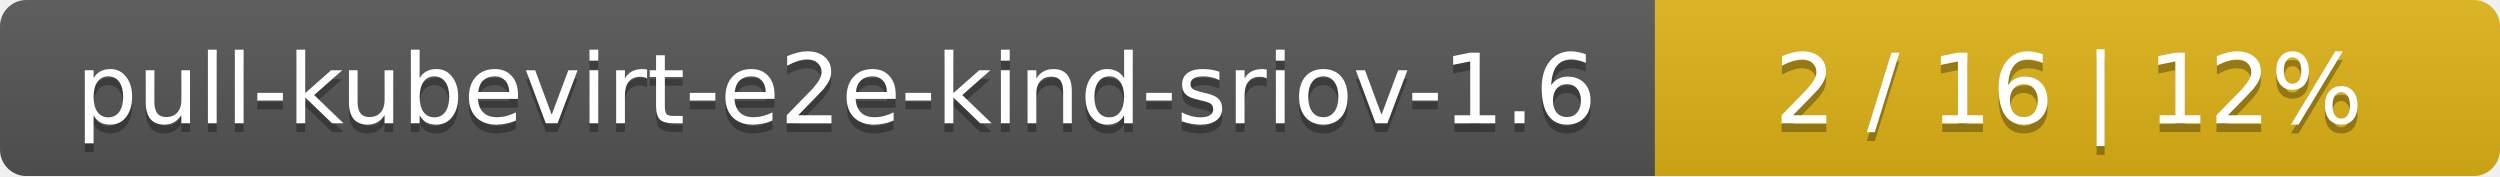
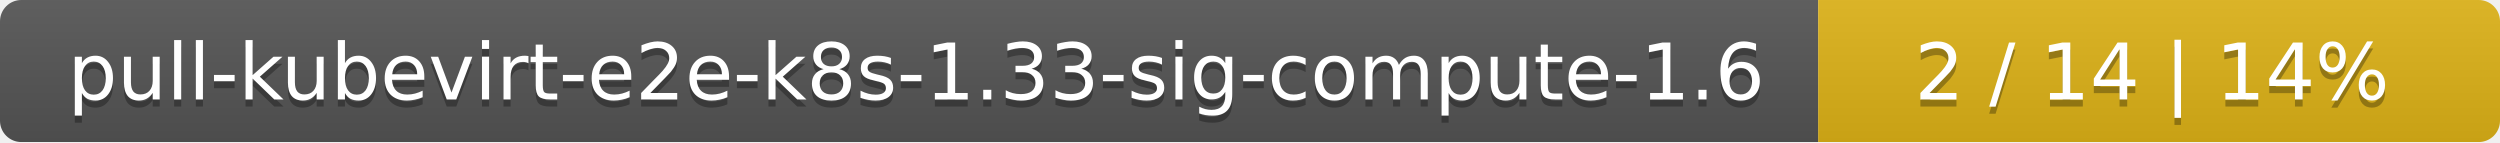
- <svg xmlns="http://www.w3.org/2000/svg" width="284" height="20">
+ <svg xmlns="http://www.w3.org/2000/svg" width="352" height="20">
  <linearGradient id="smooth" x2="0" y2="100%">
    <stop offset="0" stop-color="#bbb" stop-opacity=".1" />
    <stop offset="1" stop-opacity=".1" />
  </linearGradient>
  <mask id="round">
-     <rect width="284" height="20" rx="3" fill="#fff" />
+     <rect width="352" height="20" rx="3" fill="#fff" />
  </mask>
  <g mask="url(#round)">
-     <rect width="188" height="20" fill="#555" />
-     <rect x="188" width="96" height="20" fill="#dfb317" />
-     <rect width="284" height="20" fill="url(#smooth)" />
+     <rect width="256" height="20" fill="#555" />
+     <rect x="256" width="96" height="20" fill="#dfb317" />
+     <rect width="352" height="20" fill="url(#smooth)" />
  </g>
  <g fill="#fff" text-anchor="middle" font-family="DejaVu Sans,Verdana,Geneva,sans-serif" font-size="11">
-     <text x="95" y="15" fill="#010101" fill-opacity=".3">pull-kubevirt-e2e-kind-sriov-1.6</text>
-     <text x="95" y="14">pull-kubevirt-e2e-kind-sriov-1.6</text>
-     <text x="235" y="15" fill="#010101" fill-opacity=".3">2 / 16    |    12%</text>
-     <text x="235" y="14">2 / 16    |    12%</text>
+     <text x="129" y="15" fill="#010101" fill-opacity=".3">pull-kubevirt-e2e-k8s-1.33-sig-compute-1.6</text>
+     <text x="129" y="14">pull-kubevirt-e2e-k8s-1.33-sig-compute-1.6</text>
+     <text x="303" y="15" fill="#010101" fill-opacity=".3">2 / 14    |    14%</text>
+     <text x="303" y="14">2 / 14    |    14%</text>
  </g>
</svg>
